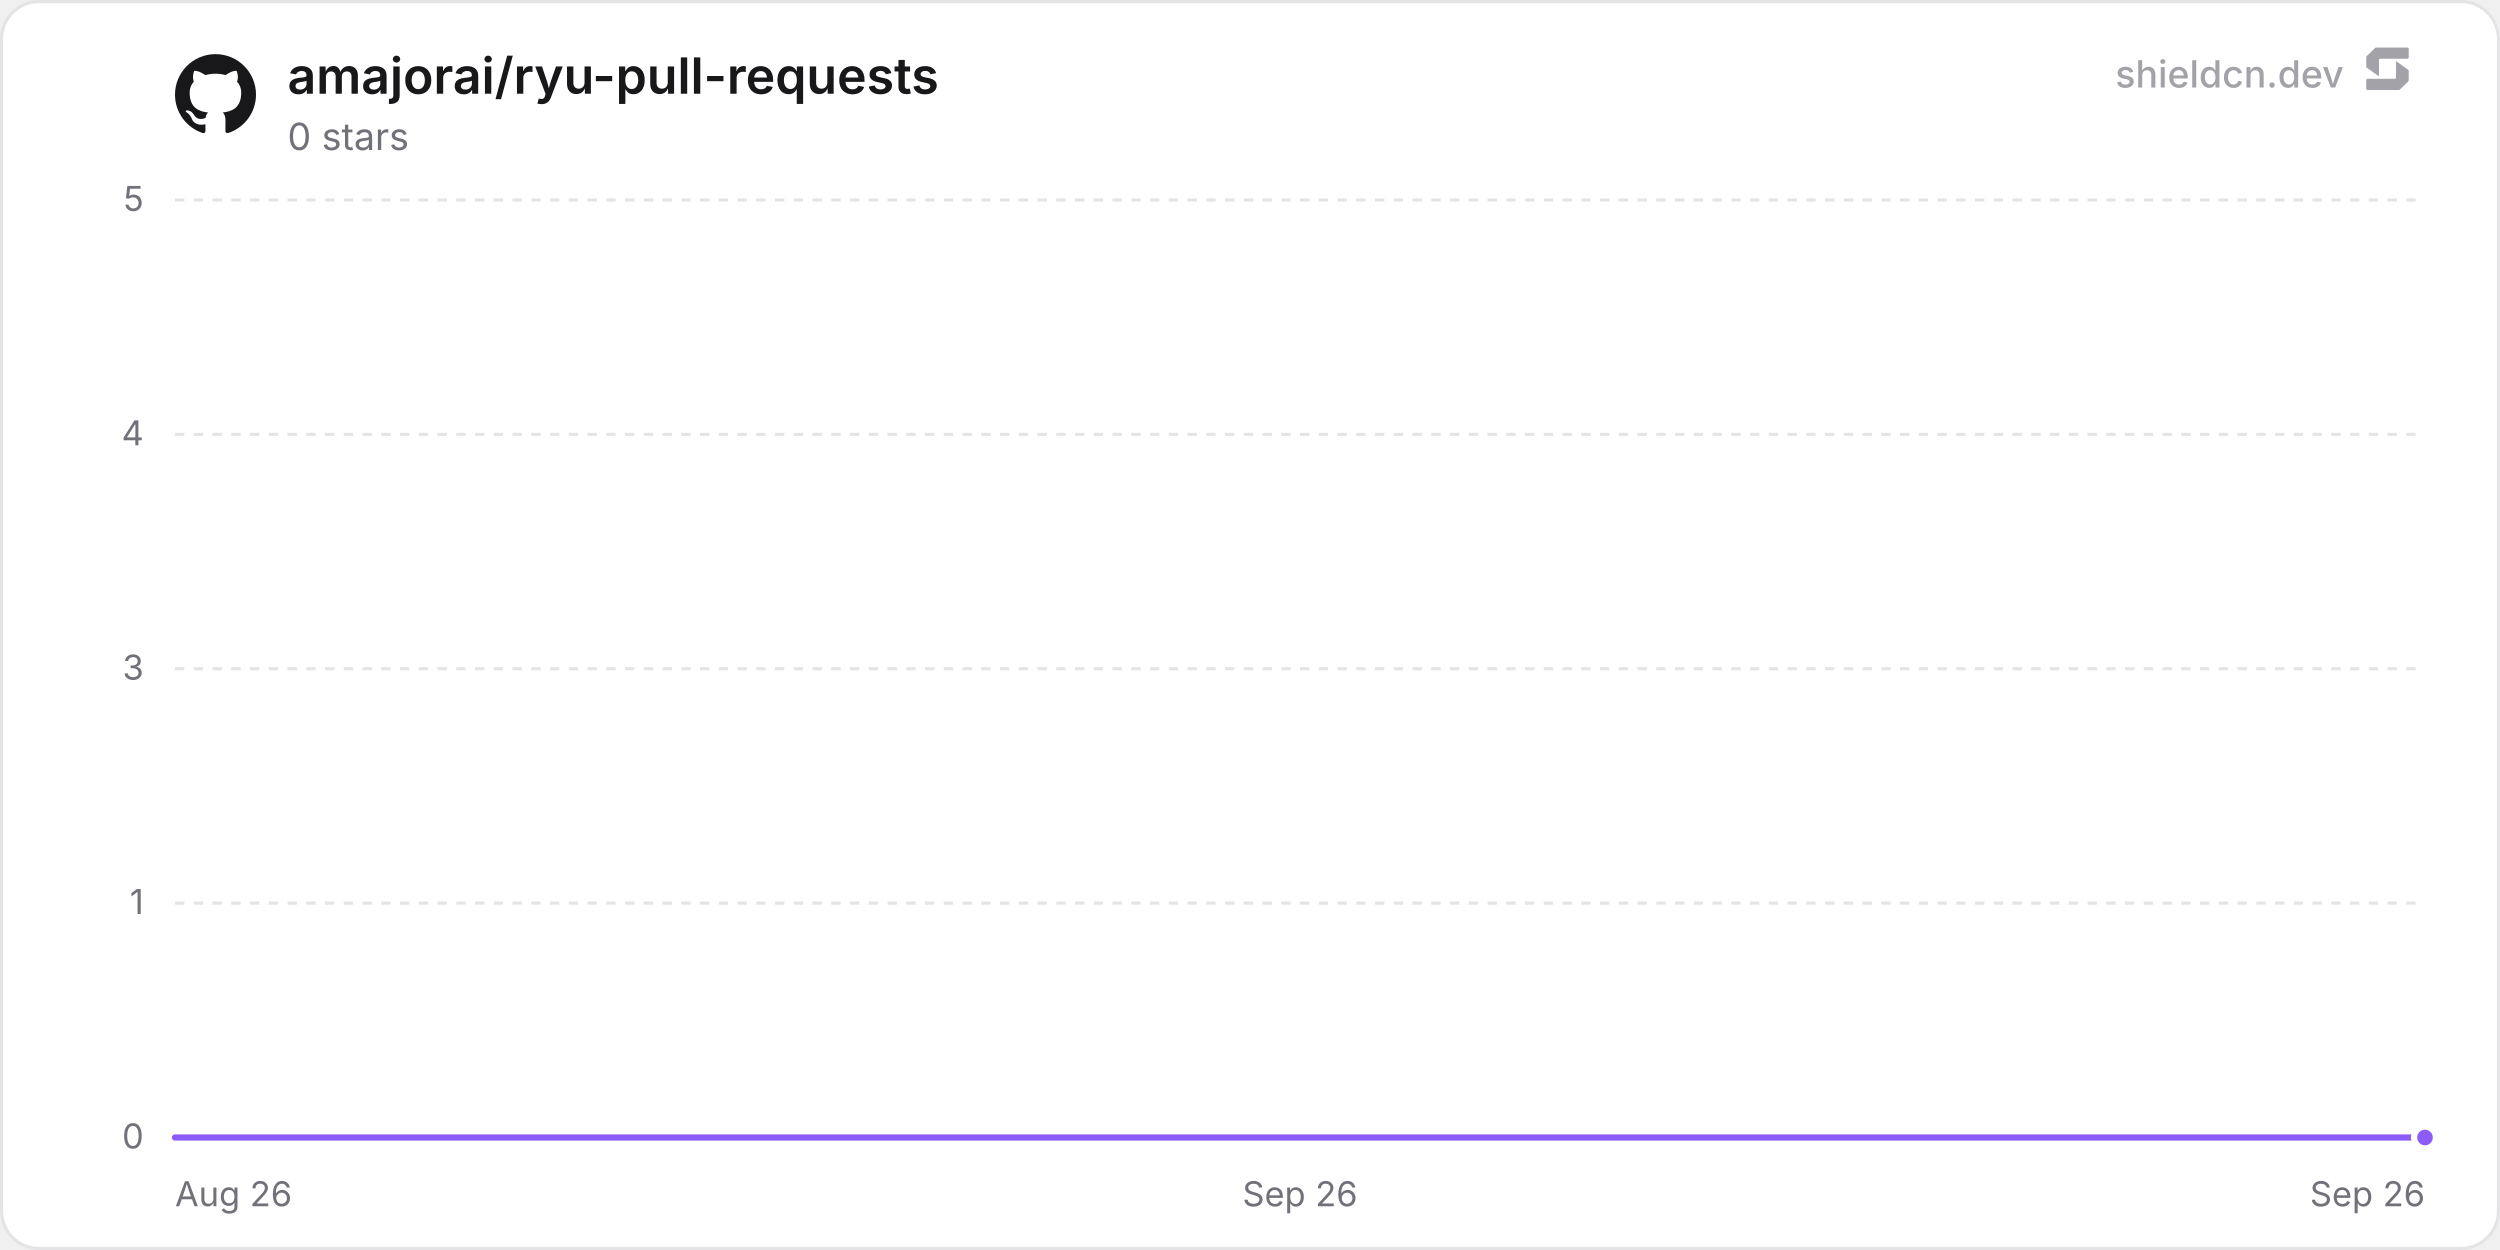
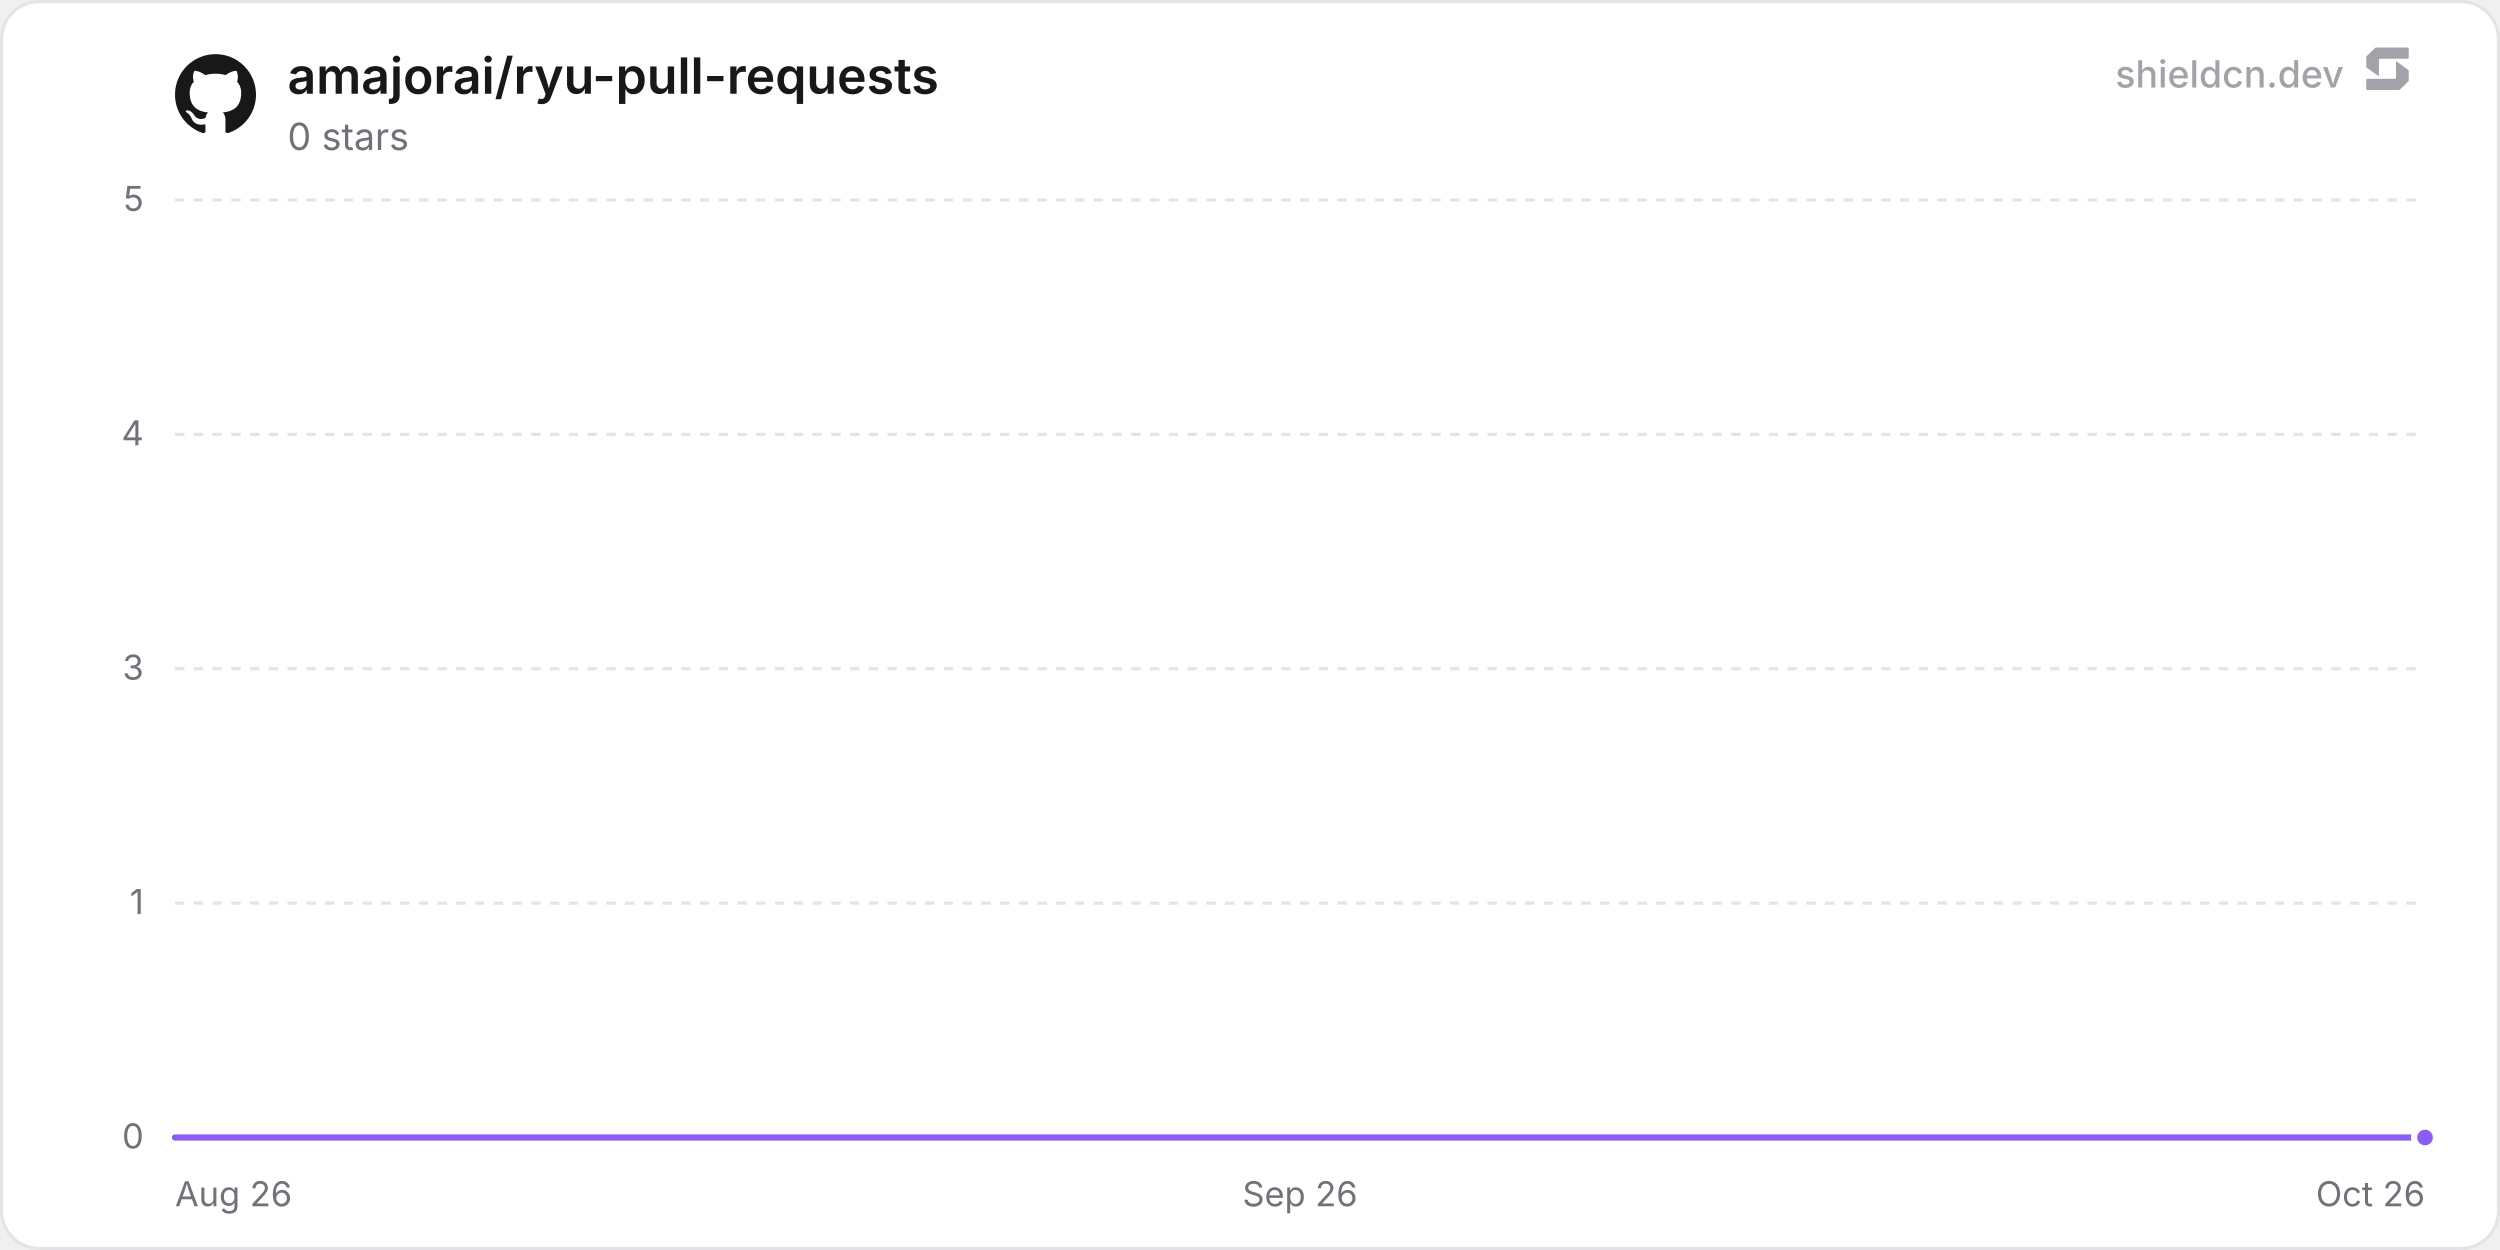
<svg xmlns="http://www.w3.org/2000/svg" width="800" height="400" viewBox="0 0 800 400" role="img" aria-label="amajorai/ryu-pull-requests">
  <defs>
    <linearGradient id="chartFill0" x1="0" y1="0" x2="0" y2="1">
      <stop offset="0%" stop-color="rgba(139, 92, 246, 0.35)" />
      <stop offset="100%" stop-color="rgba(139, 92, 246, 0)" />
    </linearGradient>
  </defs>
  <rect x="0.5" y="0.5" width="799" height="399" rx="12" fill="#ffffff" stroke="#e4e4e7" stroke-width="1" />
  <line x1="56" y1="364" x2="776" y2="364" stroke="#e4e4e7" stroke-width="1" />
  <text x="46" y="367.5" text-anchor="end" font-size="11" fill="#71717a" font-family="'Inter', ui-sans-serif, system-ui, -apple-system, BlinkMacSystemFont, 'Segoe UI', Roboto, Helvetica, Arial, sans-serif">0</text>
  <line x1="56" y1="289" x2="776" y2="289" stroke="#e4e4e7" stroke-width="1" stroke-dasharray="3 3" />
  <text x="46" y="292.5" text-anchor="end" font-size="11" fill="#71717a" font-family="'Inter', ui-sans-serif, system-ui, -apple-system, BlinkMacSystemFont, 'Segoe UI', Roboto, Helvetica, Arial, sans-serif">1</text>
  <line x1="56" y1="214" x2="776" y2="214" stroke="#e4e4e7" stroke-width="1" stroke-dasharray="3 3" />
  <text x="46" y="217.5" text-anchor="end" font-size="11" fill="#71717a" font-family="'Inter', ui-sans-serif, system-ui, -apple-system, BlinkMacSystemFont, 'Segoe UI', Roboto, Helvetica, Arial, sans-serif">3</text>
  <line x1="56" y1="139" x2="776" y2="139" stroke="#e4e4e7" stroke-width="1" stroke-dasharray="3 3" />
  <text x="46" y="142.5" text-anchor="end" font-size="11" fill="#71717a" font-family="'Inter', ui-sans-serif, system-ui, -apple-system, BlinkMacSystemFont, 'Segoe UI', Roboto, Helvetica, Arial, sans-serif">4</text>
  <line x1="56" y1="64" x2="776" y2="64" stroke="#e4e4e7" stroke-width="1" stroke-dasharray="3 3" />
  <text x="46" y="67.5" text-anchor="end" font-size="11" fill="#71717a" font-family="'Inter', ui-sans-serif, system-ui, -apple-system, BlinkMacSystemFont, 'Segoe UI', Roboto, Helvetica, Arial, sans-serif">5</text>
  <text x="56" y="386" text-anchor="start" font-size="11" fill="#71717a" font-family="'Inter', ui-sans-serif, system-ui, -apple-system, BlinkMacSystemFont, 'Segoe UI', Roboto, Helvetica, Arial, sans-serif">Aug 26</text>
  <text x="416" y="386" text-anchor="middle" font-size="11" fill="#71717a" font-family="'Inter', ui-sans-serif, system-ui, -apple-system, BlinkMacSystemFont, 'Segoe UI', Roboto, Helvetica, Arial, sans-serif">Sep 26</text>
-   <text x="776" y="386" text-anchor="end" font-size="11" fill="#71717a" font-family="'Inter', ui-sans-serif, system-ui, -apple-system, BlinkMacSystemFont, 'Segoe UI', Roboto, Helvetica, Arial, sans-serif">Sep 26</text>
-   <path d="M56 364 L166.78 364 L277.55 364 L388.33 364 L499.11 364 L609.88 364 L720.66 364 L776 364 L776 364 L56 364 Z" fill="url(#chartFill0)" />
-   <path d="M56 364 L166.78 364 L277.55 364 L388.33 364 L499.11 364 L609.88 364 L720.66 364 L776 364" fill="none" stroke="#8b5cf6" stroke-width="2" stroke-linejoin="round" stroke-linecap="round" />
+   <text x="776" y="386" text-anchor="end" font-size="11" fill="#71717a" font-family="'Inter', ui-sans-serif, system-ui, -apple-system, BlinkMacSystemFont, 'Segoe UI', Roboto, Helvetica, Arial, sans-serif">Oct 26</text>
+   <path d="M56 364 L164.34 364 L272.69 364 L381.03 364 L489.37 364 L597.71 364 L706.06 364 L776 364 L776 364 L56 364 Z" fill="url(#chartFill0)" />
+   <path d="M56 364 L164.34 364 L272.69 364 L381.03 364 L489.37 364 L597.71 364 L706.06 364 L776 364" fill="none" stroke="#8b5cf6" stroke-width="2" stroke-linejoin="round" stroke-linecap="round" />
  <circle cx="776" cy="364" r="3.5" fill="#8b5cf6" stroke="#ffffff" stroke-width="2" />
  <g transform="translate(56, 17) scale(1.08)" fill="#18181b">
    <path d="M12 .297c-6.63 0-12 5.373-12 12 0 5.303 3.438 9.8 8.205 11.385.6.113.82-.258.82-.577 0-.285-.01-1.04-.015-2.04-3.338.724-4.042-1.61-4.042-1.61C4.422 18.07 3.633 17.7 3.633 17.7c-1.087-.744.084-.729.084-.729 1.205.084 1.838 1.236 1.838 1.236 1.07 1.835 2.809 1.305 3.495.998.108-.776.417-1.305.76-1.605-2.665-.3-5.466-1.332-5.466-5.93 0-1.31.465-2.38 1.235-3.22-.135-.303-.54-1.523.105-3.176 0 0 1.005-.322 3.3 1.23.96-.267 1.98-.399 3-.405 1.02.006 2.04.138 3 .405 2.28-1.552 3.285-1.23 3.285-1.23.645 1.653.24 2.873.12 3.176.765.84 1.23 1.91 1.23 3.22 0 4.61-2.805 5.625-5.475 5.92.42.36.81 1.096.81 2.22 0 1.606-.015 2.896-.015 3.286 0 .315.21.69.825.57C20.565 22.092 24 17.592 24 12.297c0-6.627-5.373-12-12-12" />
  </g>
  <text x="92" y="30" font-size="16" font-weight="600" fill="#18181b" font-family="'Inter', ui-sans-serif, system-ui, -apple-system, BlinkMacSystemFont, 'Segoe UI', Roboto, Helvetica, Arial, sans-serif">amajorai/ryu-pull-requests</text>
  <text x="92" y="48" font-size="12" fill="#71717a" font-family="'Inter', ui-sans-serif, system-ui, -apple-system, BlinkMacSystemFont, 'Segoe UI', Roboto, Helvetica, Arial, sans-serif">0 stars</text>
  <g fill-opacity="0.65">
    <text x="750" y="28" text-anchor="end" font-size="12" font-weight="500" fill="#71717a" font-family="'Inter', ui-sans-serif, system-ui, -apple-system, BlinkMacSystemFont, 'Segoe UI', Roboto, Helvetica, Arial, sans-serif">shieldcn.dev</text>
    <g transform="translate(756, 14) scale(0.01)" fill="#71717a">
      <path d="M1088.4,565.1c-6.5-4.7-15.5,0-15.5,7.9v510.2c0,21.3-18.1,38.6-40.4,38.6H160.9c-22.3,0-40.4,17.3-40.4,38.6v280.8c0,21.3,18.1,38.6,40.4,38.6h1004.5c10.8,0,21.2-4.2,28.8-11.6l273.4-266.3c7.4-7.2,11.6-16.9,11.6-27v-308.7c0-12.1-5.9-23.5-16.1-30.8l-374.7-270.3Z" />
      <path d="M511.2,1035.9c6.5,4.7,15.5,0,15.5-7.9v-510.2c0-21.3,18.1-38.6,40.4-38.6h871.7c22.3,0,40.4-17.3,40.4-38.6V159.7c0-21.3-18.1-38.6-40.4-38.6H434.3c-10.8,0-21.2,4.2-28.8,11.6L132,399c-7.4,7.2-11.6,16.9-11.6,27v308.7c0,12.1,5.9,23.5,16.1,30.8l374.7,270.3Z" />
    </g>
  </g>
</svg>
